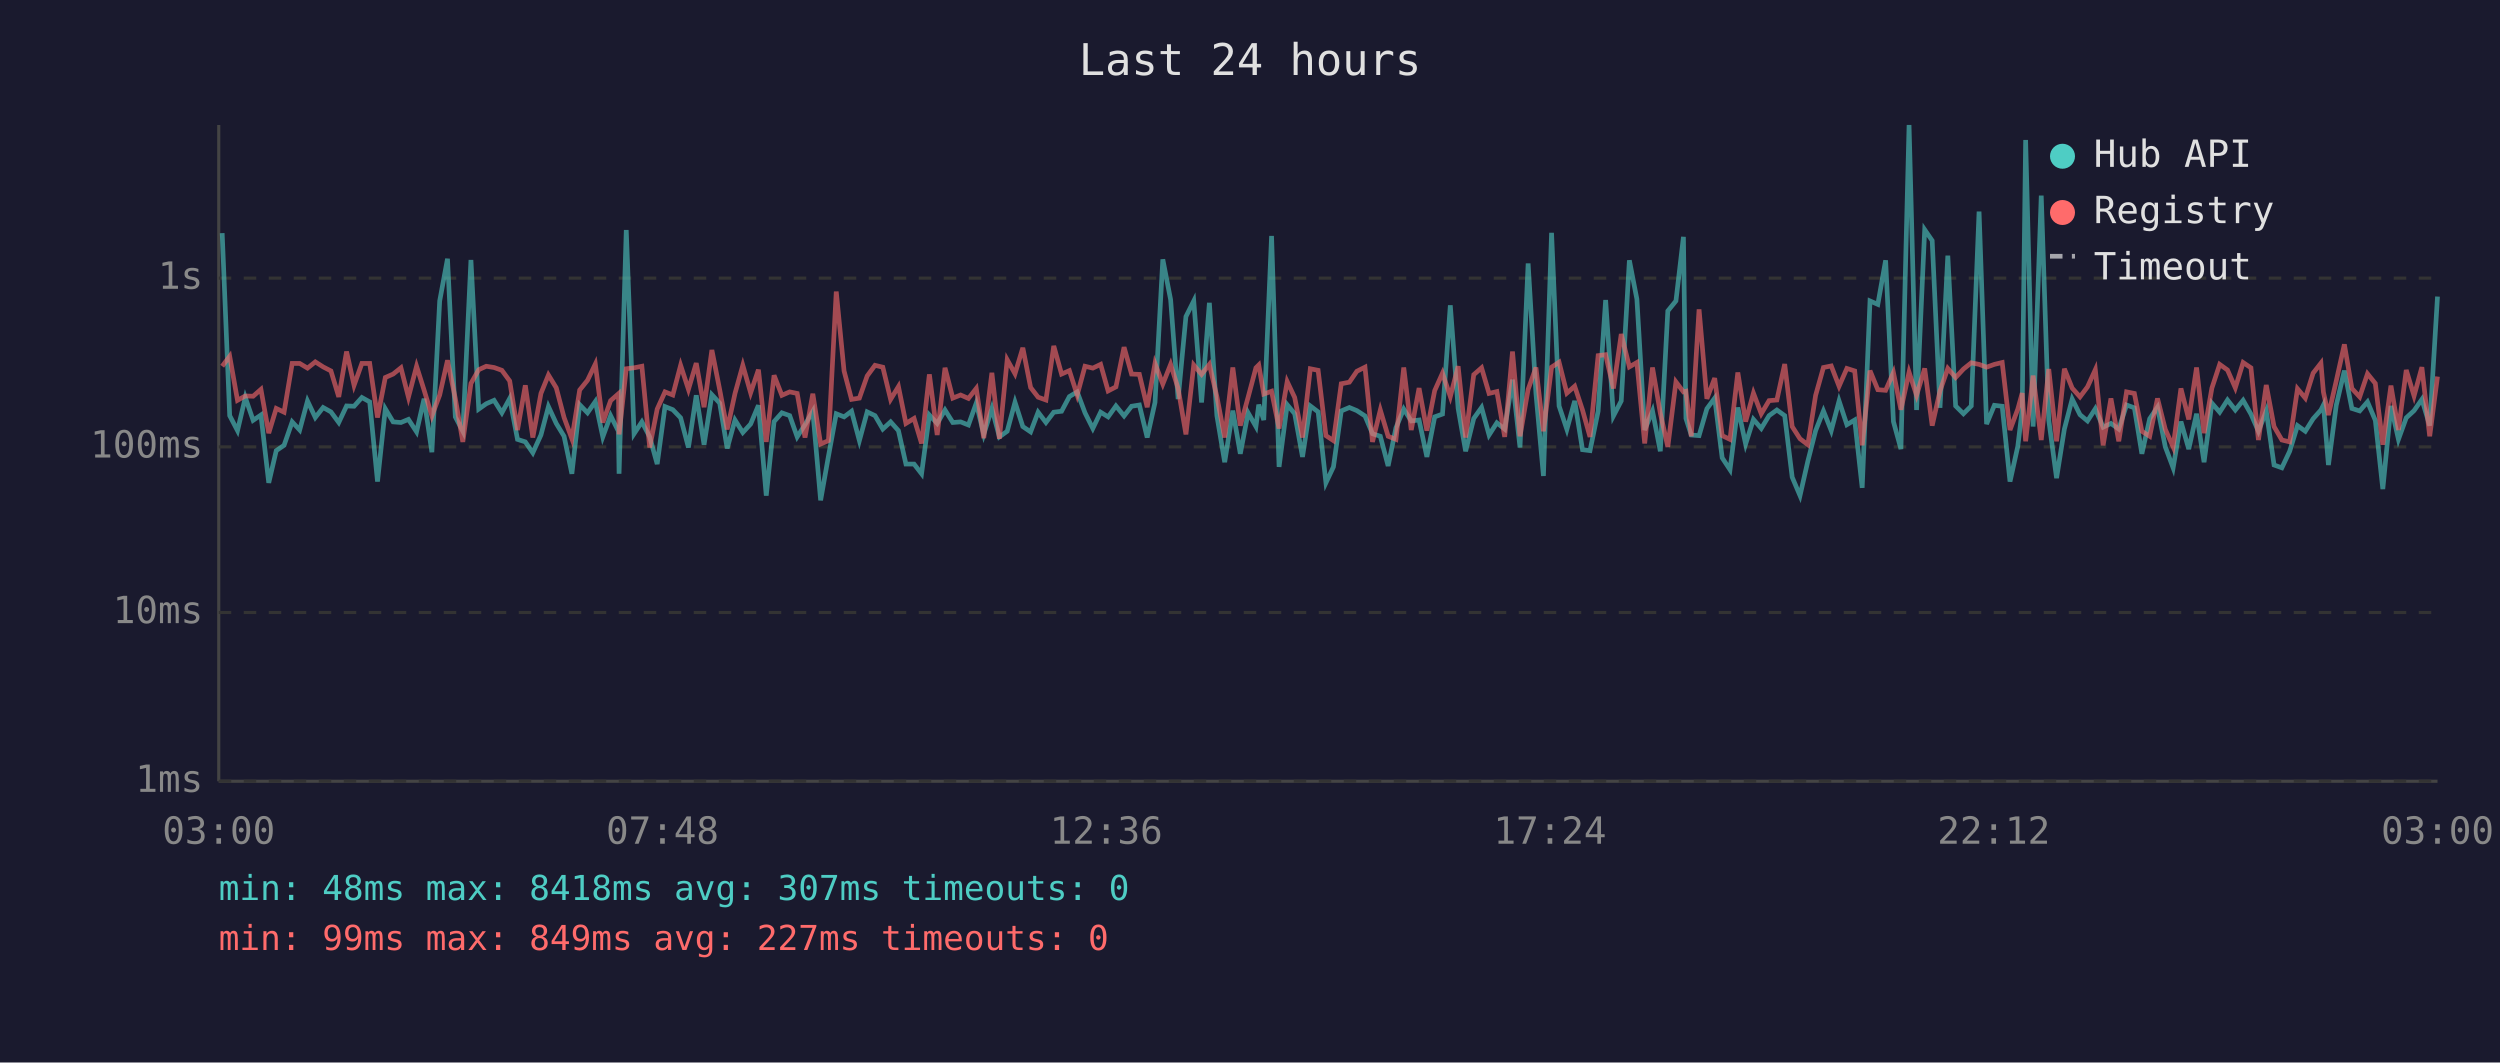
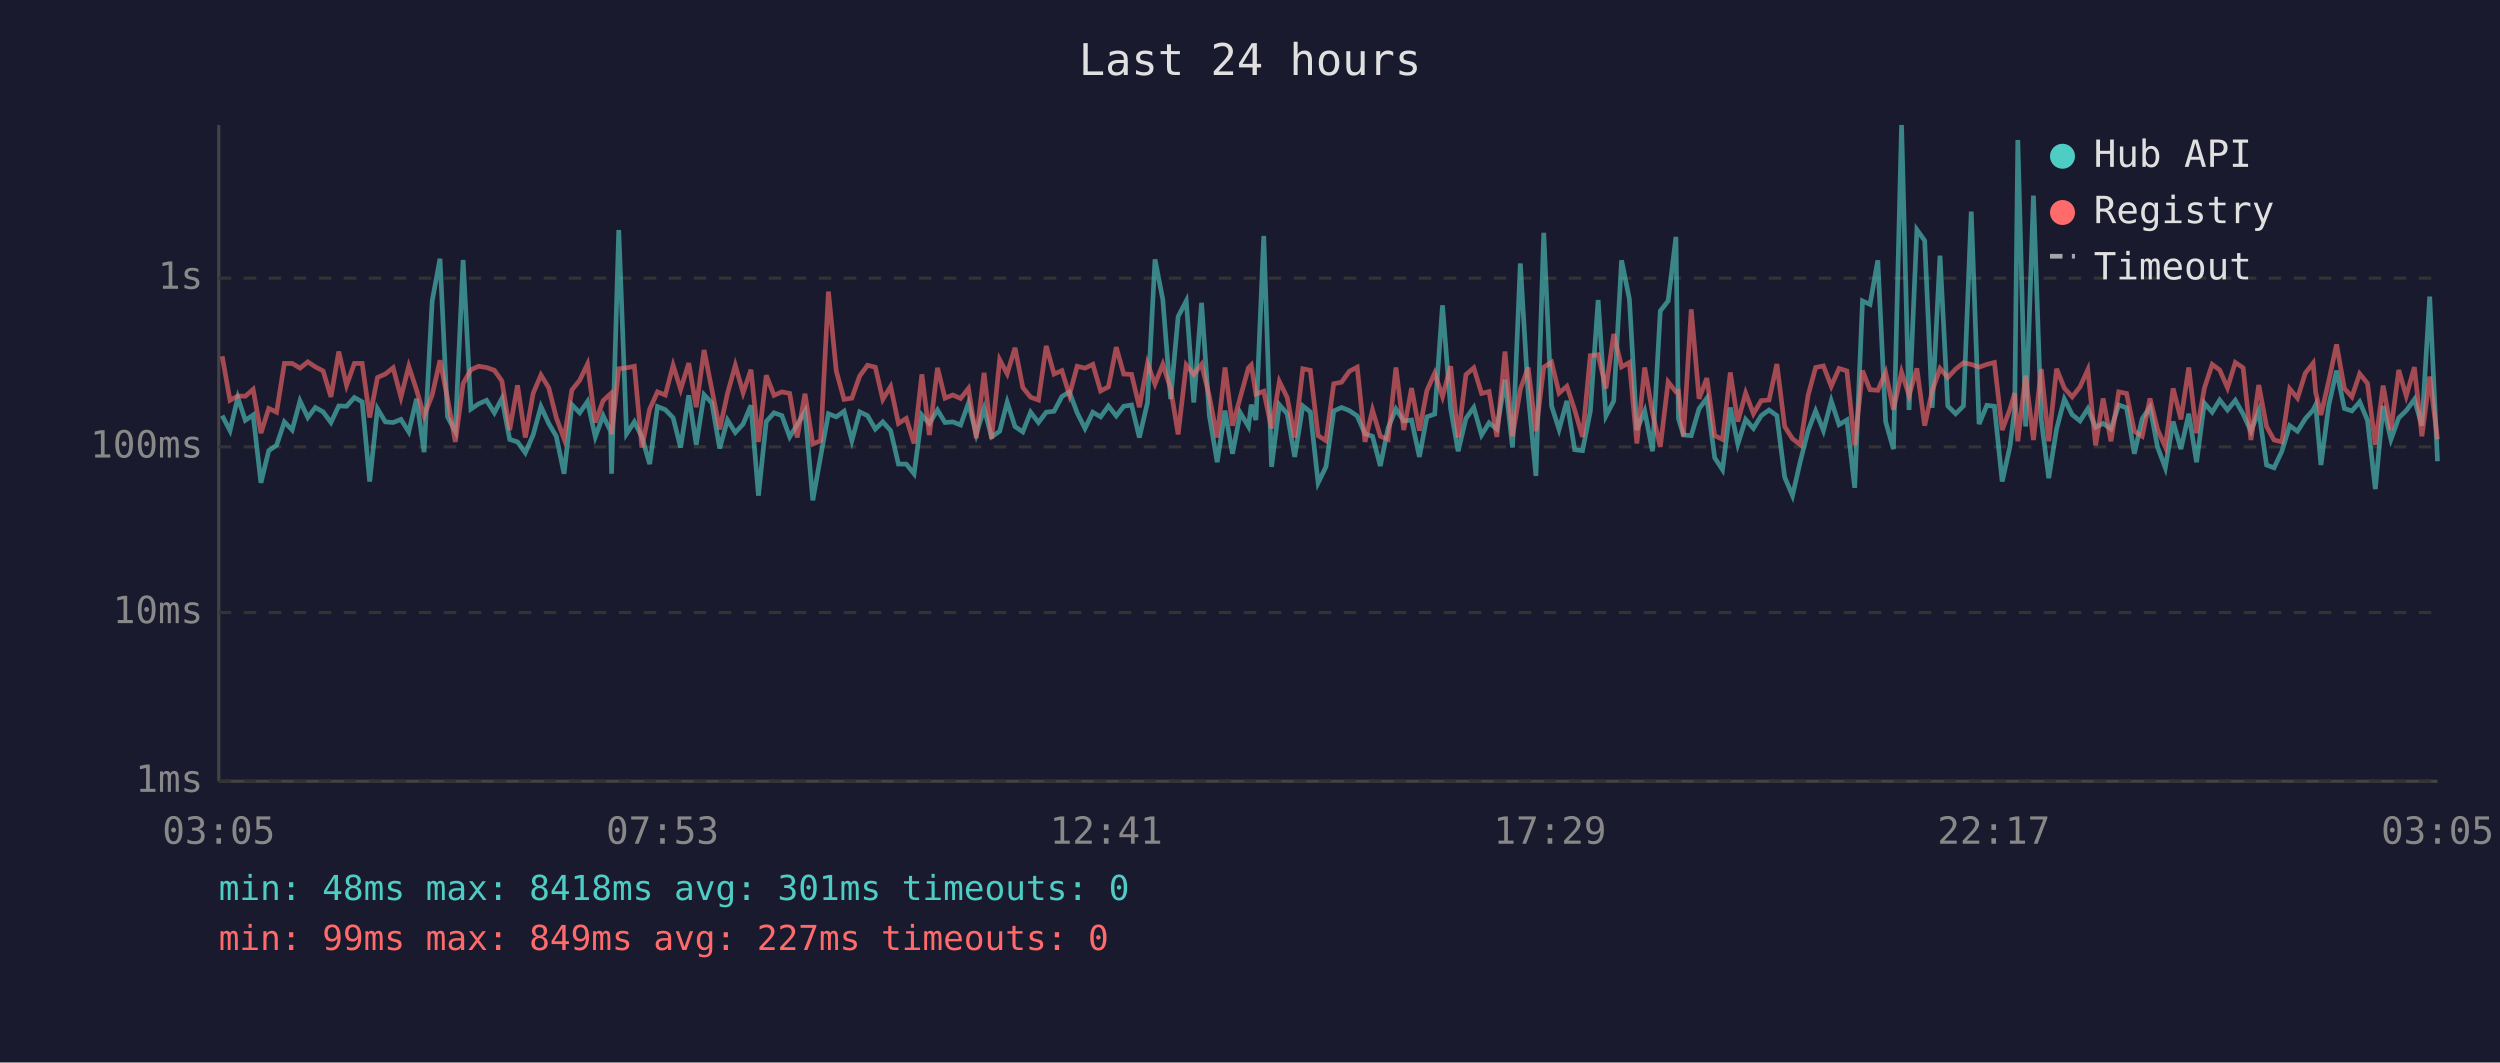
<svg xmlns="http://www.w3.org/2000/svg" viewBox="0 0 800 340" font-family="monospace" font-size="12">
  <rect width="800" height="340" fill="#1a1a2e" />
  <text x="400" y="24" fill="#e0e0e0" font-size="14" text-anchor="middle">Last 24 hours</text>
  <line x1="70" y1="40" x2="70" y2="250" stroke="#444" stroke-width="1" />
  <line x1="70" y1="250" x2="780" y2="250" stroke="#444" stroke-width="1" />
  <line x1="70" y1="250" x2="780" y2="250" stroke="#333" stroke-width="1" stroke-dasharray="4" />
  <text x="65" y="250" fill="#888" text-anchor="end" dominant-baseline="middle">1ms</text>
  <line x1="70" y1="196" x2="780" y2="196" stroke="#333" stroke-width="1" stroke-dasharray="4" />
  <text x="65" y="196" fill="#888" text-anchor="end" dominant-baseline="middle">10ms</text>
  <line x1="70" y1="143" x2="780" y2="143" stroke="#333" stroke-width="1" stroke-dasharray="4" />
  <text x="65" y="143" fill="#888" text-anchor="end" dominant-baseline="middle">100ms</text>
  <line x1="70" y1="89" x2="780" y2="89" stroke="#333" stroke-width="1" stroke-dasharray="4" />
  <text x="65" y="89" fill="#888" text-anchor="end" dominant-baseline="middle">1s</text>
-   <text x="70" y="270" fill="#888" text-anchor="middle">03:00</text>
-   <text x="212" y="270" fill="#888" text-anchor="middle">07:48</text>
-   <text x="354" y="270" fill="#888" text-anchor="middle">12:36</text>
-   <text x="496" y="270" fill="#888" text-anchor="middle">17:24</text>
-   <text x="638" y="270" fill="#888" text-anchor="middle">22:12</text>
-   <text x="780" y="270" fill="#888" text-anchor="middle">03:00</text>
-   <polyline points="71.1,74.6 73.5,133.0 76.0,137.8 78.5,127.2 81.0,134.5 83.5,132.8 86.0,154.5 88.4,144.2 90.9,142.5 93.5,135.0 95.9,137.6 98.4,128.3 100.9,133.6 103.4,130.4 105.9,131.8 108.4,135.2 110.9,129.9 113.3,130.0 115.8,127.2 118.3,128.6 120.8,154.1 123.3,130.8 125.8,135.0 128.3,135.2 130.7,134.2 133.3,138.2 135.7,127.6 138.2,144.7 140.7,96.3 143.2,82.8 145.7,133.4 148.1,138.0 150.7,83.2 153.2,130.9 155.6,129.2 158.1,128.1 160.6,132.1 163.1,127.5 165.6,140.6 168.1,141.4 170.5,144.9 173.1,139.2 175.5,130.1 178.0,135.5 180.5,139.6 183.0,151.6 185.5,129.5 188.0,132.1 190.5,128.5 192.9,139.8 195.4,133.0 197.9,138.0 198.1,151.6 200.4,73.6 202.9,138.8 205.4,135.0 207.9,139.8 210.3,148.5 212.8,130.1 215.3,131.1 217.8,133.7 220.3,143.2 222.8,126.5 225.3,142.3 227.8,126.3 230.3,129.0 232.7,143.5 235.2,134.4 237.7,138.4 240.2,135.7 242.7,129.7 245.2,158.6 247.7,134.9 250.2,132.1 252.7,133.0 255.1,139.8 257.6,135.9 260.1,131.6 262.6,160.1 265.1,146.0 267.6,132.4 270.1,133.4 272.5,131.6 275.0,141.0 277.5,131.8 280.0,133.0 282.5,137.3 285.0,135.0 287.5,137.8 289.9,148.5 292.5,148.5 294.9,151.6 297.4,132.8 299.9,135.5 302.4,131.2 304.9,135.2 307.4,135.0 309.9,136.0 312.4,129.0 314.8,139.0 317.4,130.7 319.8,139.8 322.3,138.0 324.8,128.7 327.3,136.5 329.8,138.2 332.2,131.9 334.7,135.2 337.2,131.9 339.7,131.6 342.2,126.9 344.7,125.4 347.2,132.1 349.7,137.1 352.2,131.9 354.6,133.4 357.1,129.9 359.7,133.1 362.1,130.0 364.6,129.6 367.1,140.0 369.6,128.8 372.1,83.0 374.6,95.9 377.0,127.7 379.5,101.3 382.0,96.3 384.5,128.8 387.0,96.9 389.4,133.0 391.9,147.9 394.5,131.4 396.9,145.2 399.4,132.1 401.9,136.5 402.8,129.5 404.4,134.4 406.9,75.5 409.3,149.4 411.9,129.5 414.3,132.4 416.8,146.2 419.3,129.9 421.8,131.8 424.3,154.5 426.7,149.4 429.2,131.5 431.8,130.4 434.2,131.4 436.8,133.1 439.2,138.8 441.7,139.6 444.2,149.1 446.7,136.9 449.2,130.9 451.6,134.7 454.1,134.4 456.6,146.2 459.1,133.4 461.6,132.5 464.1,97.7 466.6,130.7 469.0,144.4 471.6,133.9 474.1,130.4 476.5,139.2 479.0,135.3 481.5,137.3 484.0,121.5 486.4,143.2 489.0,84.3 491.5,125.9 493.9,152.3 496.5,74.5 498.9,129.9 501.4,137.4 503.9,128.3 506.4,143.9 508.8,144.2 511.4,131.6 513.8,96.0 516.3,133.1 518.8,128.3 521.4,83.3 523.8,95.7 526.3,137.6 528.8,131.5 531.3,144.4 533.7,99.5 536.3,96.3 538.7,75.8 539.5,133.9 541.2,139.2 543.7,139.4 546.2,130.8 548.7,127.4 551.1,146.5 553.6,150.3 556.1,130.4 558.6,142.1 561.1,134.2 563.6,137.1 566.1,133.0 568.6,131.2 571.1,133.0 573.5,152.7 576.0,158.6 578.5,147.6 581.0,137.8 583.5,131.5 586.0,137.8 588.5,128.3 591.0,135.9 593.5,134.4 595.9,156.1 598.4,96.3 600.9,97.4 603.4,83.3 605.9,134.9 608.3,143.7 610.9,40.0 613.3,131.2 615.9,73.5 618.3,77.0 620.8,130.5 623.3,81.8 625.8,129.9 628.3,132.4 630.8,129.9 633.3,67.7 635.7,135.7 638.2,129.7 640.7,130.0 643.2,154.1 645.7,142.8 647.1,131.1 648.2,44.8 650.6,136.5 653.2,62.6 655.6,134.4 658.1,153.0 660.6,137.3 663.1,127.7 665.6,132.7 668.0,134.7 670.5,130.8 673.0,136.7 675.5,135.5 678.0,137.3 680.5,129.6 683.0,130.5 685.4,145.2 687.9,134.0 690.4,130.3 692.9,143.0 695.4,149.7 697.9,134.9 700.4,143.7 702.9,132.4 705.3,147.9 707.8,129.0 710.3,131.9 712.8,128.0 715.3,131.2 717.8,128.1 720.3,132.5 722.7,138.0 725.2,131.5 727.7,148.8 730.2,149.7 732.7,144.4 735.2,136.2 737.7,138.0 740.2,134.0 742.7,131.2 743.5,129.6 745.1,148.8 747.6,129.7 750.2,118.6 752.6,130.7 755.1,131.5 757.6,128.6 760.1,134.5 762.5,156.5 765.1,129.9 767.5,140.6 770.0,133.7 772.5,131.4 775.0,127.8 777.5,136.2 780.0,94.9" fill="none" stroke="#4ecdc4" stroke-width="1.5" opacity="0.6" />
-   <polyline points="71.1,117.2 73.5,114.0 76.0,128.1 78.5,126.7 81.0,126.8 83.5,124.6 86.0,138.6 88.4,130.7 90.9,131.9 93.5,116.3 95.9,116.3 98.4,117.8 100.9,115.8 103.4,117.4 105.9,118.7 108.4,127.0 110.9,112.5 113.3,123.3 115.8,116.3 118.3,116.3 120.8,133.6 123.3,120.8 125.8,119.7 128.3,117.7 130.7,127.1 133.3,117.2 135.7,124.8 138.2,133.1 140.7,126.4 143.2,115.3 145.7,127.5 148.1,141.4 150.7,122.7 153.2,118.3 155.6,117.2 158.1,117.6 160.6,118.5 163.1,121.9 165.6,137.6 168.1,123.3 170.5,140.0 173.1,125.9 175.5,120.0 178.0,124.1 180.5,133.6 183.0,140.4 185.5,124.8 188.0,121.7 190.5,116.5 192.9,135.2 195.4,128.2 197.9,126.0 198.1,139.0 200.4,118.0 202.9,117.7 205.4,117.2 207.9,143.2 210.3,130.9 212.8,125.4 215.3,126.4 217.8,116.9 220.3,124.6 222.8,116.2 225.3,130.3 227.8,112.0 230.3,124.7 232.7,137.4 235.2,125.9 237.7,116.9 240.2,125.7 242.7,118.3 245.2,141.4 247.7,120.1 250.2,126.5 252.7,125.4 255.1,125.9 257.6,140.0 260.1,126.0 262.6,142.1 265.1,141.0 267.6,93.3 270.1,118.7 272.5,127.8 275.0,127.4 277.5,120.3 280.0,116.9 282.5,117.5 285.0,127.8 287.5,123.7 289.9,135.5 292.5,133.9 294.9,141.9 297.4,119.8 299.9,139.2 302.4,117.7 304.9,127.4 307.4,126.4 309.9,127.5 312.4,124.3 314.8,140.2 317.4,119.3 319.8,140.4 322.3,115.1 324.8,119.6 327.3,111.3 329.8,124.0 332.2,127.1 334.7,128.0 337.2,110.7 339.7,119.7 342.2,118.6 344.7,126.4 347.2,117.2 349.7,117.8 352.2,116.6 354.6,125.1 357.1,123.8 359.7,111.1 362.1,119.7 364.6,119.8 367.1,130.3 369.6,116.3 372.1,122.9 374.6,116.6 377.0,124.3 379.5,139.0 382.0,116.8 384.5,119.8 387.0,116.6 389.4,126.9 391.9,140.0 394.5,117.6 396.9,136.2 399.4,127.1 401.9,117.7 402.8,116.8 404.4,126.1 406.9,125.2 409.3,137.1 411.9,122.1 414.3,127.2 416.8,140.0 419.3,118.0 421.8,118.5 424.3,139.4 426.7,141.0 429.2,122.8 431.8,122.3 434.2,118.8 436.8,117.5 439.2,141.4 441.7,131.2 444.2,139.6 446.7,140.6 449.2,117.6 451.6,137.6 454.1,124.2 456.6,137.8 459.1,125.0 461.6,119.4 464.1,126.9 466.6,117.2 469.0,140.0 471.6,119.9 474.1,117.7 476.5,125.9 479.0,125.3 481.5,139.8 484.0,112.5 486.4,139.6 489.0,124.6 491.5,117.6 493.9,138.0 496.5,117.5 498.9,115.9 501.4,125.8 503.9,123.6 506.4,131.2 508.8,139.8 511.4,113.8 513.8,113.5 516.3,124.3 518.8,106.9 521.4,117.4 523.8,116.0 526.3,141.9 528.8,117.6 531.3,132.2 533.7,143.0 536.3,122.2 538.7,125.4 539.5,125.2 541.2,139.6 543.7,99.0 546.2,127.6 548.7,121.0 551.1,139.4 553.6,140.6 556.1,119.2 558.6,134.9 561.1,125.8 563.6,132.4 566.1,128.2 568.6,128.0 571.1,116.5 573.5,136.5 576.0,140.4 578.5,142.3 581.0,126.5 583.5,117.6 586.0,117.1 588.5,123.6 591.0,117.9 593.5,118.7 595.9,142.5 598.4,118.6 600.9,124.7 603.4,124.9 605.9,119.2 608.3,131.1 610.9,119.1 613.3,126.5 615.9,117.9 618.3,136.2 620.8,125.1 623.3,117.9 625.8,120.8 628.3,118.1 630.8,116.1 633.3,116.6 635.7,117.5 638.2,116.6 640.7,116.0 643.2,137.6 645.7,130.9 647.1,125.8 648.2,141.2 650.6,120.2 653.2,140.8 655.6,118.1 658.1,141.2 660.6,118.0 663.1,124.2 665.6,127.0 668.0,123.8 670.5,118.3 673.0,142.5 675.5,127.5 678.0,141.2 680.5,125.4 683.0,125.9 685.4,138.0 687.9,139.6 690.4,127.5 692.9,137.4 695.4,143.0 697.9,124.3 700.4,134.2 702.9,117.6 705.3,138.6 707.8,124.2 710.3,116.6 712.8,118.4 715.3,124.1 717.8,116.0 720.3,117.7 722.7,140.8 725.2,123.2 727.7,136.5 730.2,140.8 732.7,141.4 735.2,124.4 737.7,127.4 740.2,119.4 742.7,116.2 743.5,125.5 745.1,132.8 747.6,121.9 750.2,110.2 752.6,124.3 755.1,127.0 757.6,119.6 760.1,122.7 762.5,142.3 765.1,123.4 767.5,137.6 770.0,118.4 772.5,126.7 775.0,117.5 777.5,139.6 780.0,120.5" fill="none" stroke="#ff6b6b" stroke-width="1.5" opacity="0.6" />
+   <text x="70" y="270" fill="#888" text-anchor="middle">03:05</text>
+   <text x="212" y="270" fill="#888" text-anchor="middle">07:53</text>
+   <text x="354" y="270" fill="#888" text-anchor="middle">12:41</text>
+   <text x="496" y="270" fill="#888" text-anchor="middle">17:29</text>
+   <text x="638" y="270" fill="#888" text-anchor="middle">22:17</text>
+   <text x="780" y="270" fill="#888" text-anchor="middle">03:05</text>
+   <polyline points="71.1,133.0 73.6,137.8 76.1,127.2 78.5,134.5 81.0,132.8 83.5,154.5 86.0,144.2 88.5,142.5 91.0,135.0 93.5,137.6 96.0,128.3 98.5,133.6 100.9,130.4 103.4,131.8 105.9,135.2 108.4,129.9 110.9,130.0 113.4,127.2 115.9,128.6 118.3,154.1 120.8,130.8 123.3,135.0 125.8,135.2 128.3,134.2 130.8,138.2 133.3,127.6 135.7,144.7 138.3,96.3 140.8,82.8 143.2,133.4 145.7,138.0 148.2,83.2 150.7,130.9 153.2,129.2 155.7,128.1 158.2,132.1 160.6,127.5 163.1,140.6 165.6,141.4 168.1,144.9 170.6,139.2 173.1,130.1 175.6,135.5 178.0,139.6 180.5,151.6 183.0,129.5 185.5,132.1 188.0,128.5 190.5,139.8 193.0,133.0 195.4,138.0 195.7,151.6 198.0,73.6 200.5,138.8 203.0,135.0 205.4,139.8 207.9,148.5 210.4,130.1 212.9,131.1 215.4,133.7 217.8,143.2 220.4,126.5 222.8,142.3 225.3,126.3 227.8,129.0 230.3,143.5 232.8,134.4 235.3,138.4 237.8,135.7 240.3,129.7 242.7,158.6 245.2,134.9 247.7,132.1 250.2,133.0 252.7,139.8 255.1,135.9 257.6,131.6 260.1,160.1 262.6,146.0 265.1,132.4 267.6,133.4 270.1,131.6 272.6,141.0 275.1,131.8 277.6,133.0 280.1,137.3 282.5,135.0 285.0,137.8 287.5,148.5 290.0,148.5 292.5,151.6 295.0,132.8 297.4,135.5 300.0,131.2 302.4,135.2 304.9,135.0 307.4,136.0 309.9,129.0 312.4,139.0 314.9,130.7 317.3,139.8 319.9,138.0 322.3,128.7 324.8,136.5 327.3,138.2 329.8,131.9 332.3,135.2 334.8,131.9 337.3,131.6 339.8,126.9 342.2,125.4 344.7,132.1 347.2,137.1 349.7,131.9 352.2,133.4 354.7,129.9 357.2,133.1 359.6,130.0 362.1,129.6 364.6,140.0 367.2,128.8 369.6,83.0 372.1,95.9 374.6,127.7 377.0,101.3 379.6,96.3 382.0,128.8 384.5,96.9 387.0,133.0 389.5,147.9 392.0,131.4 394.4,145.2 396.9,132.1 399.5,136.5 400.4,129.5 401.9,134.4 404.4,75.5 406.9,149.4 409.4,129.5 411.9,132.4 414.3,146.2 416.9,129.9 419.3,131.8 421.8,154.5 424.3,149.4 426.8,131.5 429.3,130.4 431.8,131.4 434.3,133.1 436.8,138.8 439.2,139.6 441.7,149.1 444.2,136.9 446.7,130.9 449.2,134.7 451.7,134.4 454.2,146.2 456.6,133.4 459.1,132.5 461.6,97.7 464.2,130.7 466.6,144.4 469.1,133.9 471.6,130.4 474.1,139.2 476.5,135.3 479.0,137.3 481.6,121.5 484.0,143.2 486.5,84.3 489.0,125.9 491.5,152.3 494.0,74.5 496.5,129.9 498.9,137.4 501.4,128.3 503.9,143.9 506.4,144.2 508.9,131.6 511.4,96.0 513.9,133.1 516.4,128.3 518.9,83.3 521.4,95.7 523.8,137.6 526.3,131.5 528.8,144.4 531.3,99.5 533.8,96.3 536.3,75.8 537.1,133.9 538.7,139.2 541.2,139.4 543.7,130.8 546.2,127.4 548.7,146.5 551.2,150.3 553.7,130.4 556.1,142.1 558.6,134.2 561.1,137.1 563.6,133.0 566.1,131.2 568.6,133.0 571.1,152.7 573.6,158.6 576.1,147.6 578.6,137.8 581.0,131.5 583.5,137.8 586.0,128.3 588.5,135.9 591.0,134.4 593.5,156.1 596.0,96.3 598.4,97.4 600.9,83.3 603.4,134.9 605.9,143.7 608.5,40.0 610.9,131.2 613.4,73.5 615.9,77.0 618.3,130.5 620.8,81.8 623.3,129.9 625.8,132.4 628.3,129.9 630.8,67.7 633.3,135.7 635.8,129.7 638.2,130.0 640.7,154.1 643.2,142.8 644.7,131.1 645.7,44.8 648.2,136.5 650.7,62.6 653.2,134.4 655.6,153.0 658.1,137.3 660.6,127.7 663.1,132.7 665.6,134.7 668.1,130.8 670.6,136.7 673.0,135.5 675.5,137.3 678.0,129.6 680.5,130.5 683.0,145.2 685.5,134.0 688.0,130.3 690.4,143.0 692.9,149.7 695.4,134.9 697.9,143.7 700.4,132.4 702.9,147.9 705.4,129.0 707.9,131.9 710.3,128.0 712.8,131.2 715.3,128.1 717.8,132.5 720.3,138.0 722.8,131.5 725.3,148.8 727.7,149.7 730.2,144.4 732.7,136.2 735.2,138.0 737.7,134.0 740.2,131.2 741.0,129.6 742.7,148.8 745.2,129.7 747.7,118.6 750.2,130.7 752.6,131.5 755.1,128.6 757.6,134.5 760.1,156.5 762.6,129.9 765.1,140.6 767.6,133.7 770.0,131.4 772.6,127.8 775.0,136.2 777.5,94.9 780.0,147.6" fill="none" stroke="#4ecdc4" stroke-width="1.5" opacity="0.6" />
+   <polyline points="71.1,114.0 73.6,128.1 76.1,126.7 78.5,126.8 81.0,124.6 83.5,138.6 86.0,130.7 88.5,131.9 91.0,116.3 93.5,116.3 96.0,117.8 98.5,115.8 100.9,117.4 103.4,118.7 105.9,127.0 108.4,112.5 110.9,123.3 113.4,116.3 115.9,116.3 118.3,133.6 120.8,120.8 123.3,119.7 125.8,117.7 128.3,127.1 130.8,117.2 133.3,124.8 135.7,133.1 138.3,126.4 140.8,115.3 143.2,127.5 145.7,141.4 148.2,122.7 150.7,118.3 153.2,117.2 155.7,117.6 158.2,118.5 160.6,121.9 163.1,137.6 165.6,123.3 168.1,140.0 170.6,125.9 173.1,120.0 175.6,124.1 178.0,133.6 180.5,140.4 183.0,124.8 185.5,121.7 188.0,116.5 190.5,135.2 193.0,128.2 195.4,126.0 195.7,139.0 198.0,118.0 200.5,117.7 203.0,117.2 205.4,143.2 207.9,130.9 210.4,125.4 212.9,126.4 215.4,116.9 217.8,124.6 220.4,116.2 222.8,130.3 225.3,112.0 227.8,124.7 230.3,137.4 232.8,125.9 235.3,116.9 237.8,125.7 240.3,118.3 242.7,141.4 245.2,120.1 247.7,126.5 250.2,125.4 252.7,125.9 255.1,140.0 257.6,126.0 260.1,142.1 262.6,141.0 265.1,93.3 267.6,118.7 270.1,127.8 272.6,127.4 275.1,120.3 277.6,116.9 280.1,117.5 282.5,127.8 285.0,123.7 287.5,135.5 290.0,133.9 292.5,141.9 295.0,119.8 297.4,139.2 300.0,117.7 302.4,127.4 304.9,126.4 307.4,127.5 309.9,124.3 312.4,140.2 314.9,119.3 317.3,140.4 319.9,115.1 322.3,119.6 324.8,111.3 327.3,124.0 329.8,127.1 332.3,128.0 334.8,110.7 337.3,119.7 339.8,118.6 342.2,126.4 344.7,117.2 347.2,117.8 349.7,116.6 352.2,125.1 354.7,123.8 357.2,111.1 359.6,119.7 362.1,119.8 364.6,130.3 367.2,116.3 369.6,122.9 372.1,116.6 374.6,124.3 377.0,139.0 379.6,116.8 382.0,119.8 384.5,116.6 387.0,126.9 389.5,140.0 392.0,117.6 394.4,136.2 396.9,127.1 399.5,117.7 400.4,116.8 401.9,126.1 404.4,125.2 406.9,137.1 409.4,122.1 411.9,127.2 414.3,140.0 416.9,118.0 419.3,118.5 421.8,139.4 424.3,141.0 426.8,122.8 429.3,122.3 431.8,118.8 434.3,117.5 436.8,141.4 439.2,131.2 441.7,139.6 444.2,140.6 446.7,117.6 449.2,137.6 451.7,124.2 454.2,137.8 456.6,125.0 459.1,119.4 461.6,126.9 464.2,117.2 466.6,140.0 469.1,119.9 471.6,117.7 474.1,125.9 476.5,125.3 479.0,139.8 481.6,112.5 484.0,139.6 486.5,124.6 489.0,117.6 491.5,138.0 494.0,117.5 496.5,115.9 498.9,125.8 501.4,123.6 503.9,131.2 506.4,139.8 508.9,113.8 511.4,113.5 513.9,124.3 516.4,106.9 518.9,117.4 521.4,116.0 523.8,141.9 526.3,117.6 528.8,132.2 531.3,143.0 533.8,122.2 536.3,125.4 537.1,125.2 538.7,139.6 541.2,99.0 543.7,127.6 546.2,121.0 548.7,139.4 551.2,140.6 553.7,119.2 556.1,134.9 558.6,125.8 561.1,132.4 563.6,128.2 566.1,128.0 568.6,116.5 571.1,136.5 573.6,140.4 576.1,142.3 578.6,126.5 581.0,117.6 583.5,117.1 586.0,123.6 588.5,117.9 591.0,118.7 593.5,142.5 596.0,118.6 598.4,124.7 600.9,124.9 603.4,119.2 605.9,131.1 608.5,119.1 610.9,126.5 613.4,117.9 615.9,136.2 618.3,125.1 620.8,117.9 623.3,120.8 625.8,118.1 628.3,116.1 630.8,116.6 633.3,117.5 635.8,116.6 638.2,116.0 640.7,137.6 643.2,130.9 644.7,125.8 645.7,141.2 648.2,120.2 650.7,140.8 653.2,118.1 655.6,141.2 658.1,118.0 660.6,124.2 663.1,127.0 665.6,123.8 668.1,118.3 670.6,142.5 673.0,127.5 675.5,141.2 678.0,125.4 680.5,125.9 683.0,138.0 685.5,139.6 688.0,127.5 690.4,137.4 692.9,143.0 695.4,124.3 697.9,134.2 700.4,117.6 702.9,138.6 705.4,124.2 707.9,116.6 710.3,118.4 712.8,124.1 715.3,116.0 717.8,117.7 720.3,140.8 722.8,123.2 725.3,136.5 727.7,140.8 730.2,141.4 732.7,124.4 735.2,127.4 737.7,119.4 740.2,116.2 741.0,125.5 742.7,132.8 745.2,121.9 747.7,110.2 750.2,124.3 752.6,127.0 755.1,119.6 757.6,122.7 760.1,142.3 762.6,123.4 765.1,137.6 767.6,118.4 770.0,126.7 772.6,117.5 775.0,139.6 777.5,120.5 780.0,140.6" fill="none" stroke="#ff6b6b" stroke-width="1.5" opacity="0.6" />
  <circle cx="660" cy="50" r="4" fill="#4ecdc4" />
  <text x="670" y="50" fill="#e0e0e0" dominant-baseline="middle">Hub API</text>
  <circle cx="660" cy="68" r="4" fill="#ff6b6b" />
  <text x="670" y="68" fill="#e0e0e0" dominant-baseline="middle">Registry</text>
  <line x1="656" y1="82" x2="664" y2="82" stroke="#e0e0e0" stroke-width="1.5" stroke-dasharray="4,3" opacity="0.7" />
  <text x="670" y="86" fill="#e0e0e0" dominant-baseline="middle">Timeout</text>
-   <text x="70" y="288" fill="#4ecdc4" font-size="11">min: 48ms  max: 8418ms  avg: 307ms  timeouts: 0</text>
+   <text x="70" y="288" fill="#4ecdc4" font-size="11">min: 48ms  max: 8418ms  avg: 301ms  timeouts: 0</text>
  <text x="70" y="304" fill="#ff6b6b" font-size="11">min: 99ms  max: 849ms  avg: 227ms  timeouts: 0</text>
</svg>
